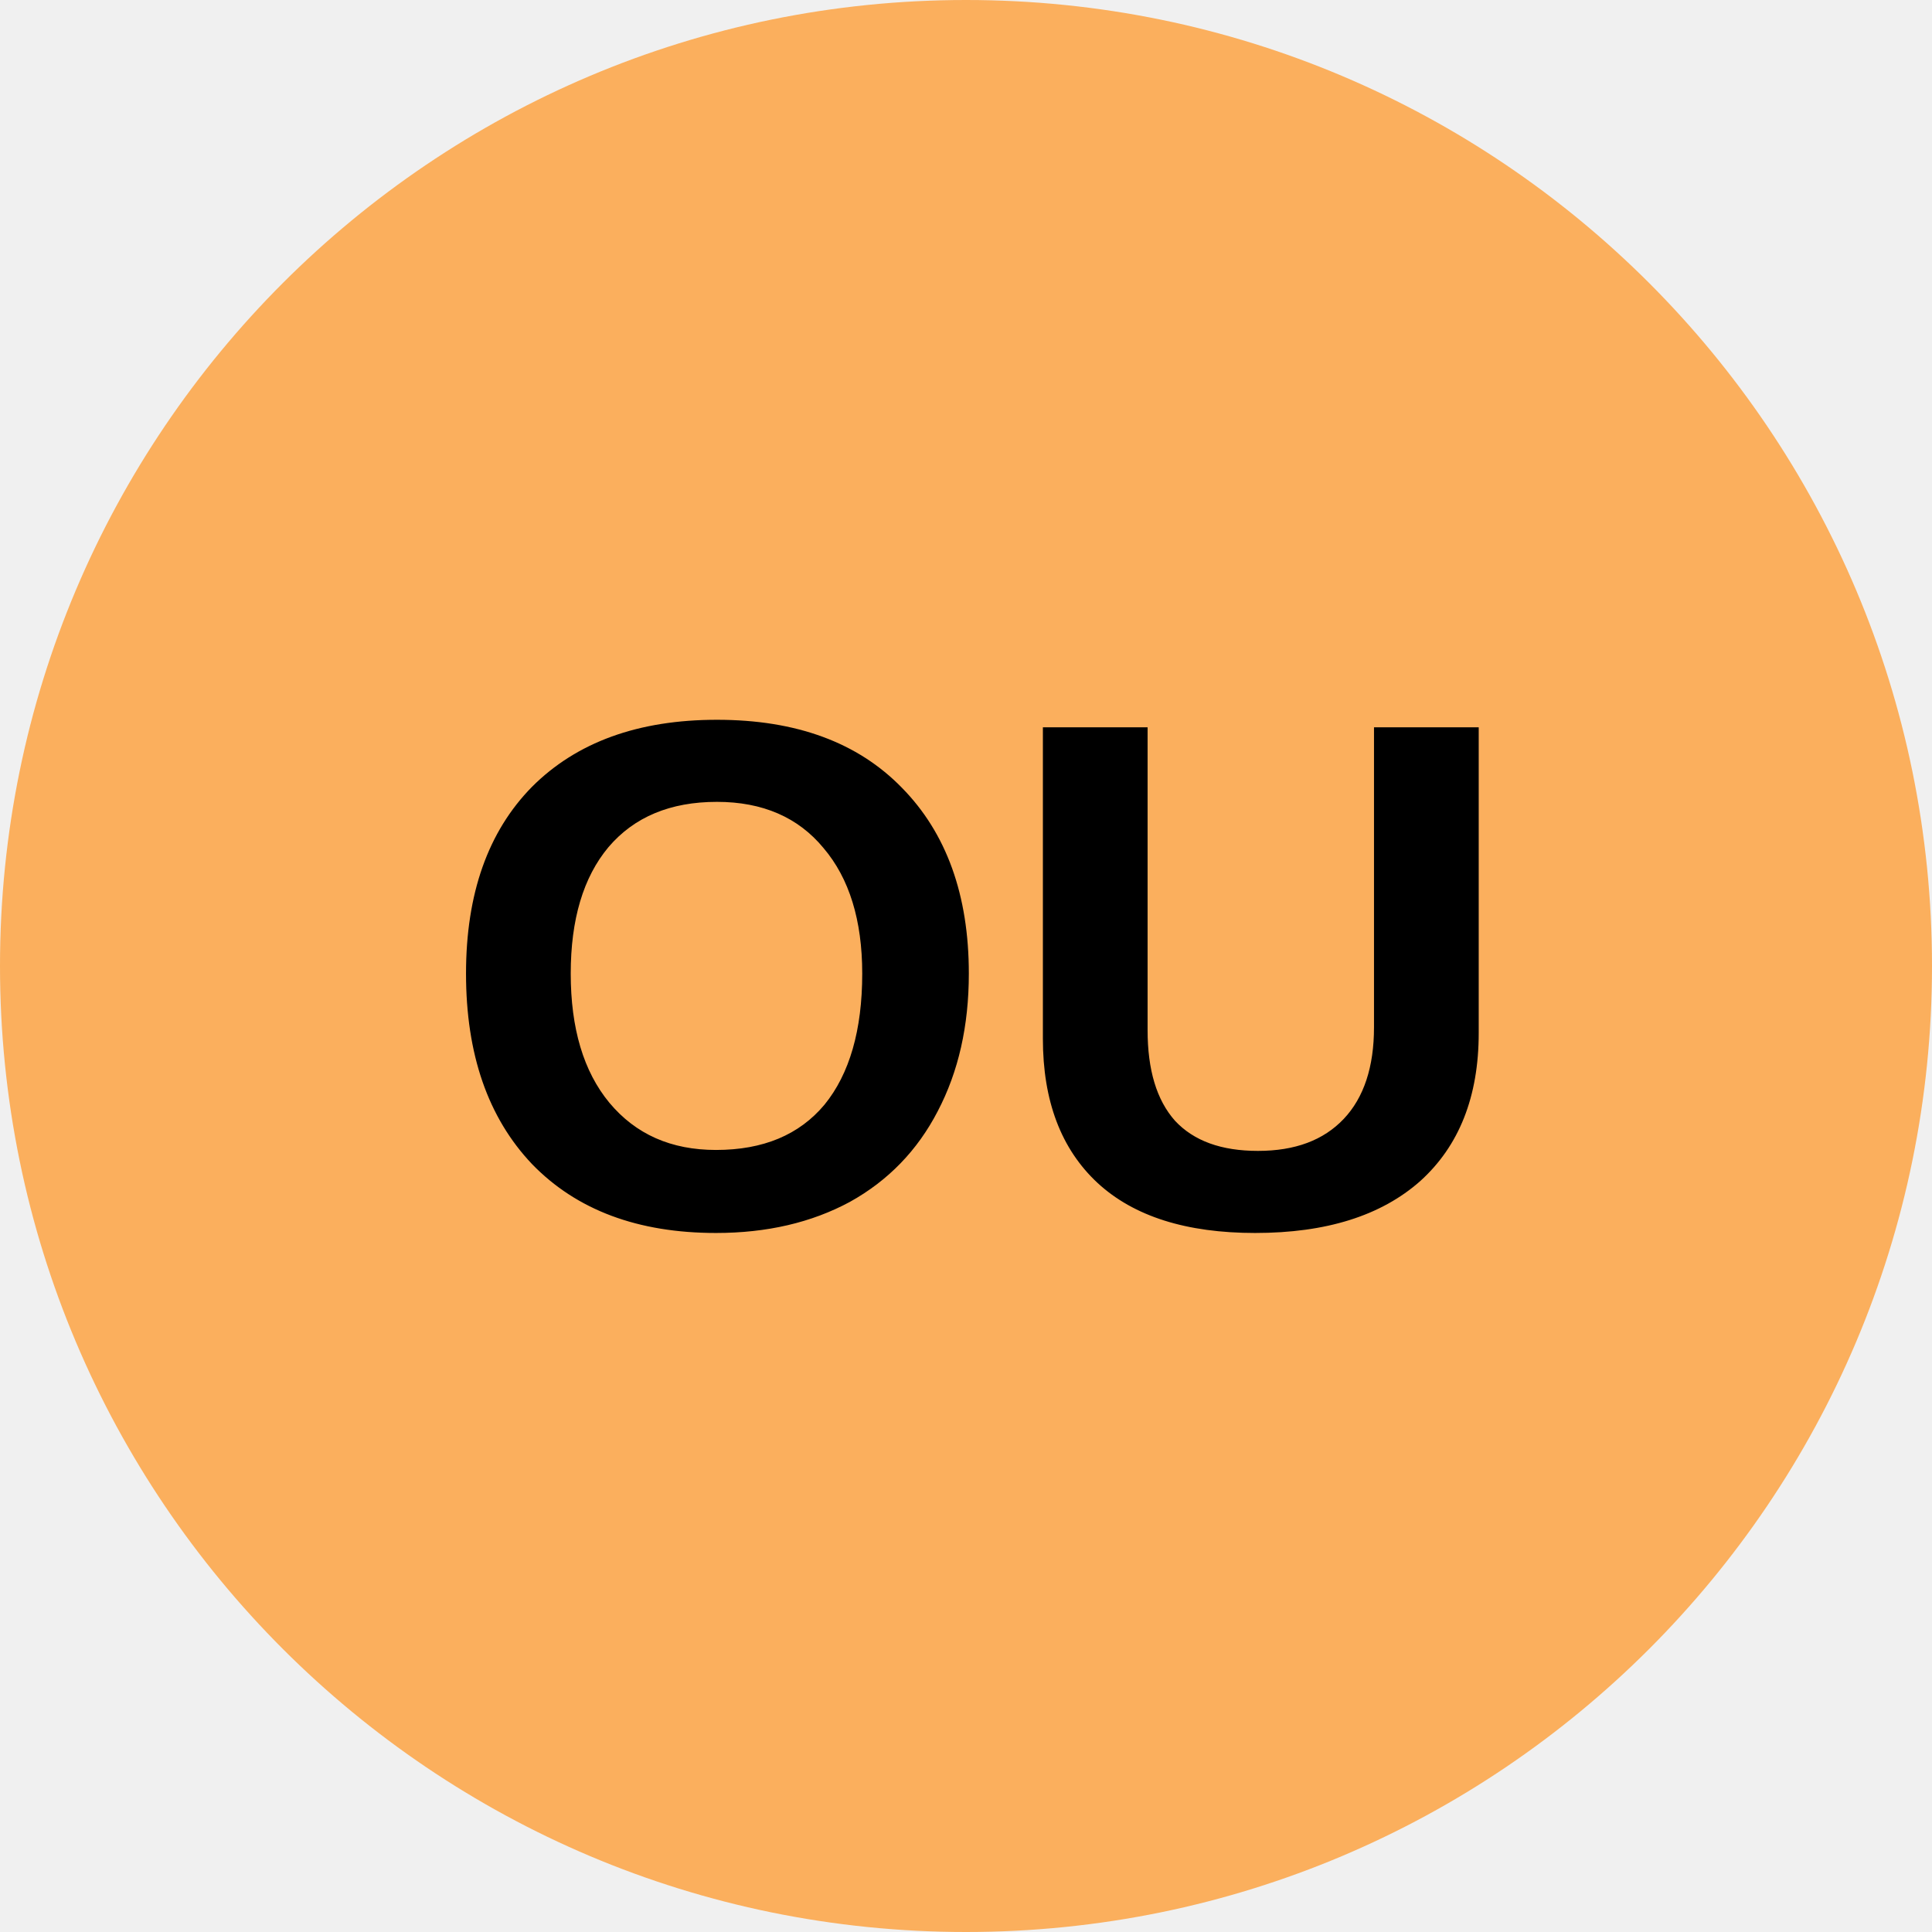
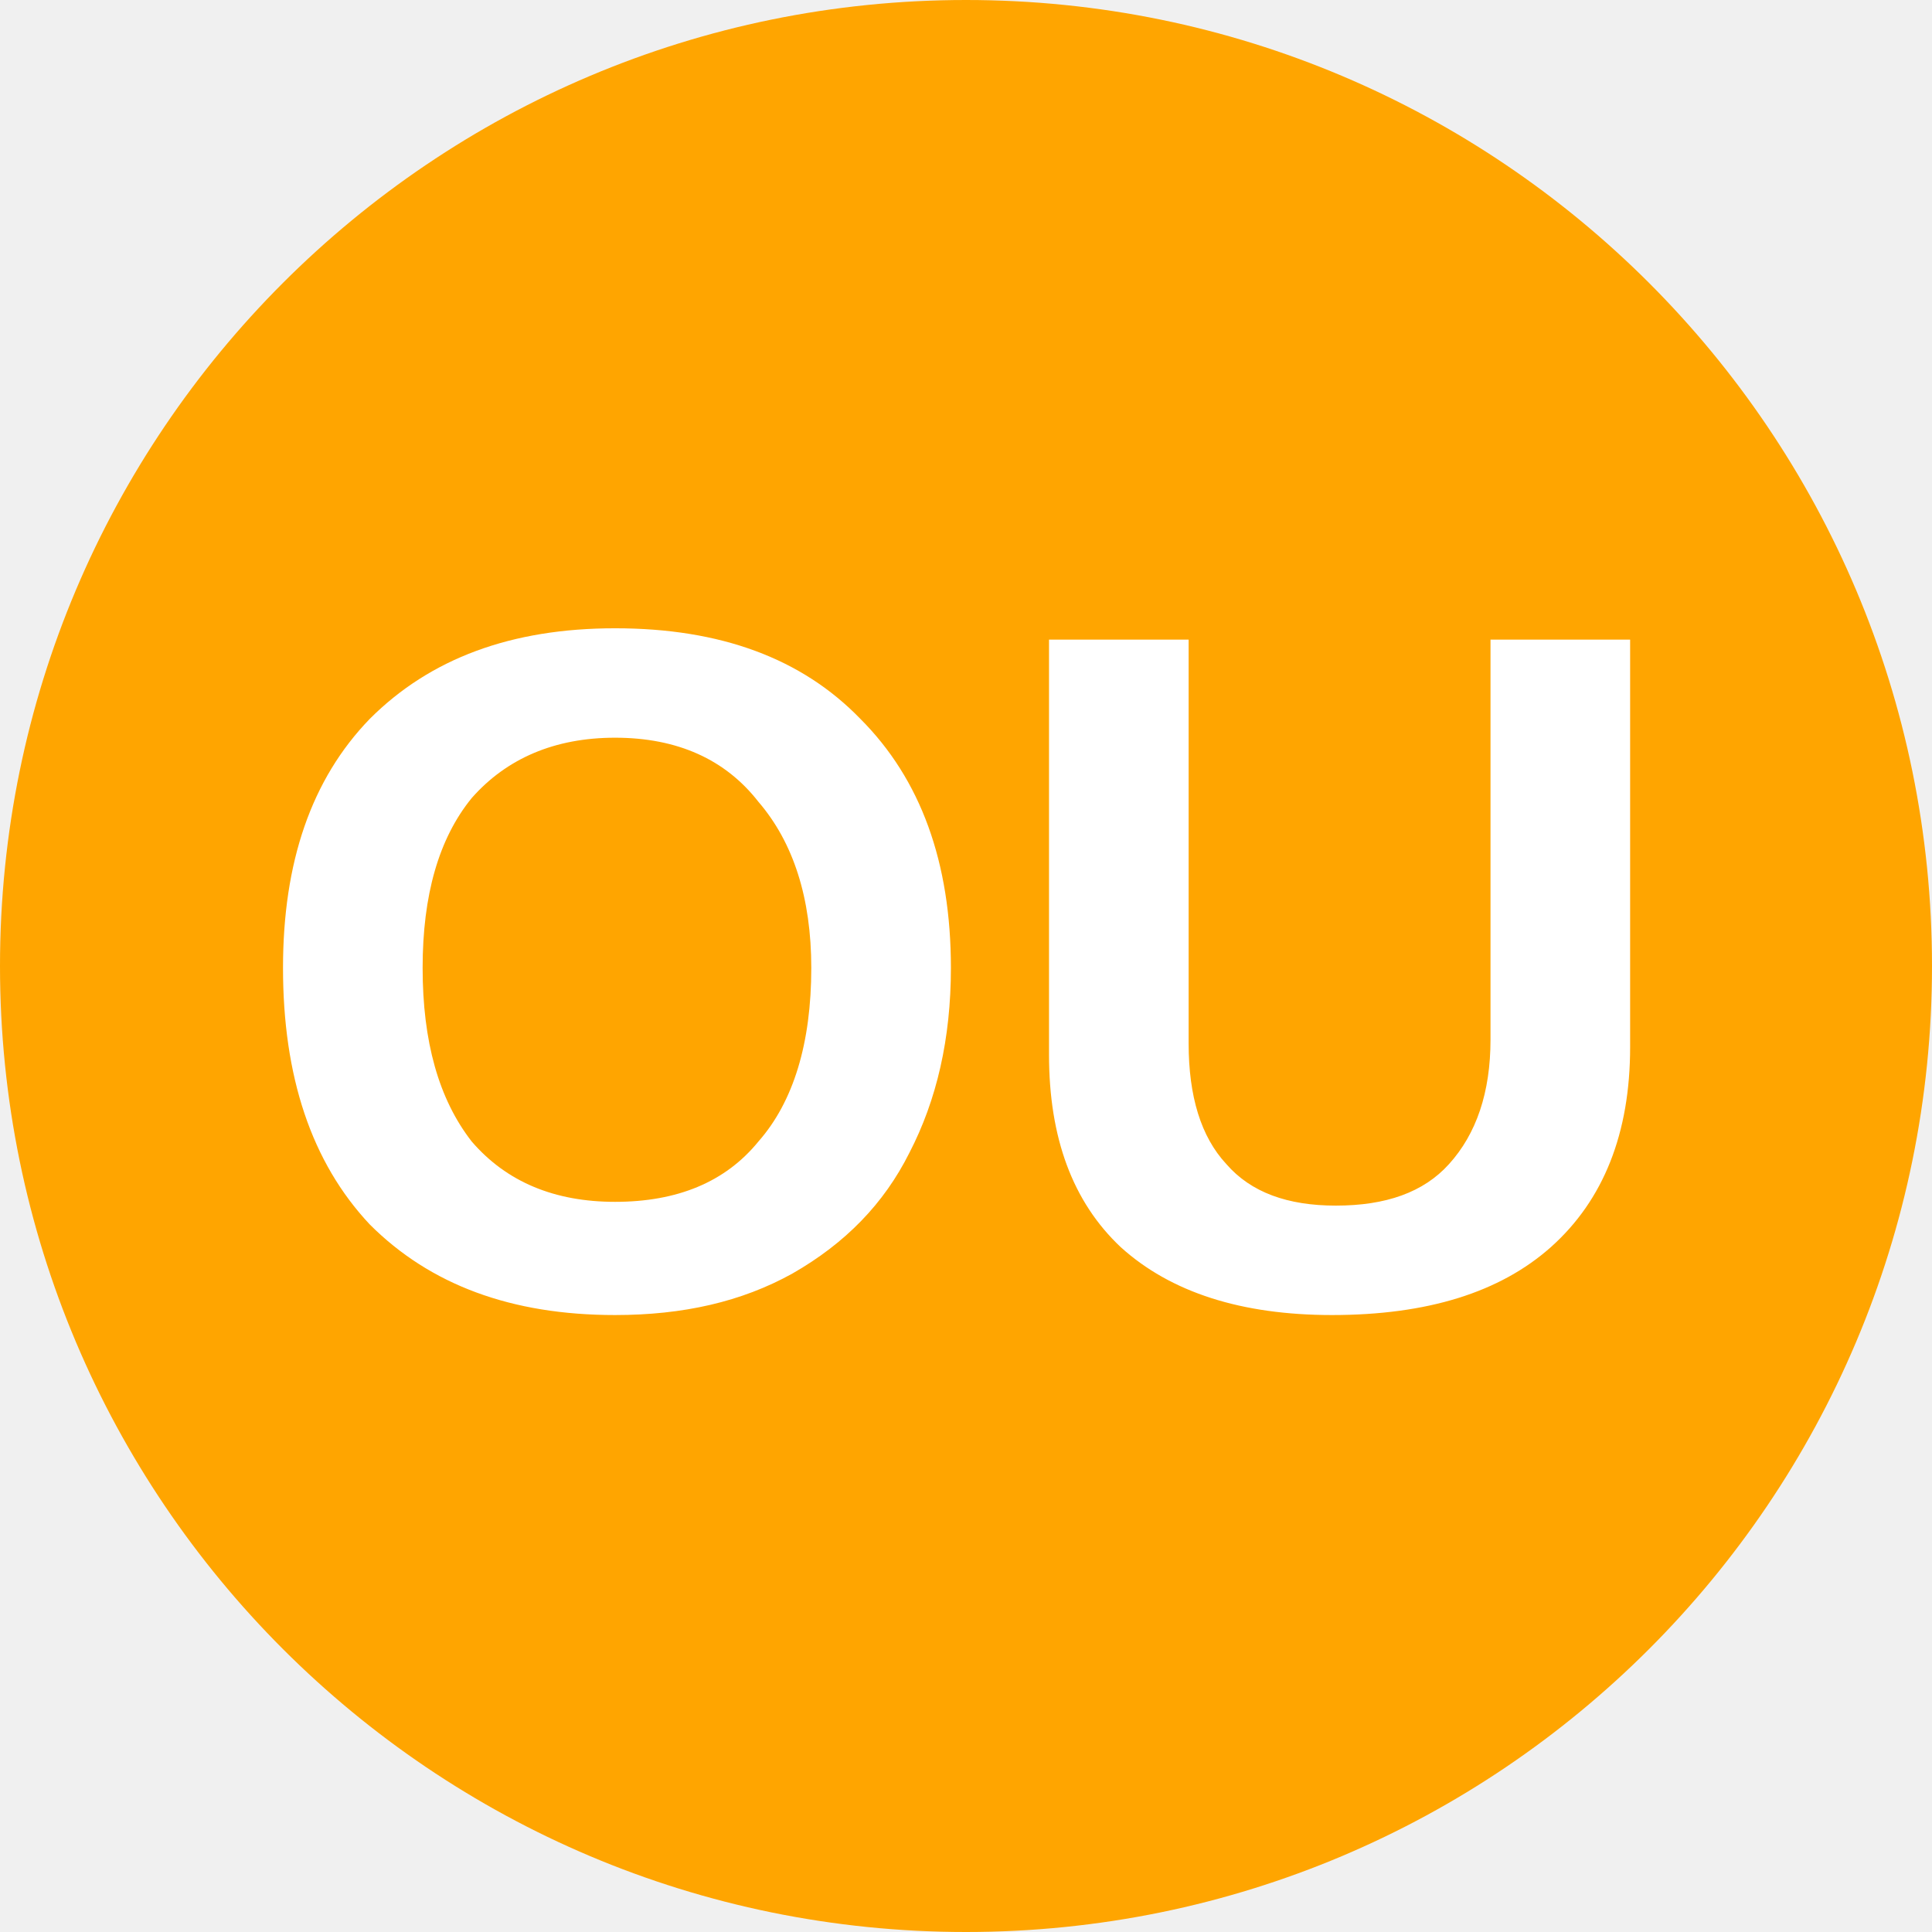
- <svg xmlns="http://www.w3.org/2000/svg" id="SVGRoot" width="32px" height="32px" version="1.1" viewBox="0 0 32 32">
-   <circle cx="16" cy="16" r="16" fill="#fbaf5d" />
-   <text x="7.217" y="20.295" fill="#000000" font-family="Arial" font-size="12px" style="line-height:1.25" xml:space="preserve">
-     <tspan x="7.217" y="20.295" fill="#000000" font-family="Arial" font-size="12px" font-weight="bold">OU</tspan>
-   </text>
+ <svg xmlns="http://www.w3.org/2000/svg" viewBox="0 0 8 8">
+   <circle cx="4" cy="4" r="4" fill="orange" />
+   <text x="4" y="5.4" text-anchor="middle" font-weight="700" font-size="4" font-family="Arial" fill="#fff">OU</text>
</svg>
